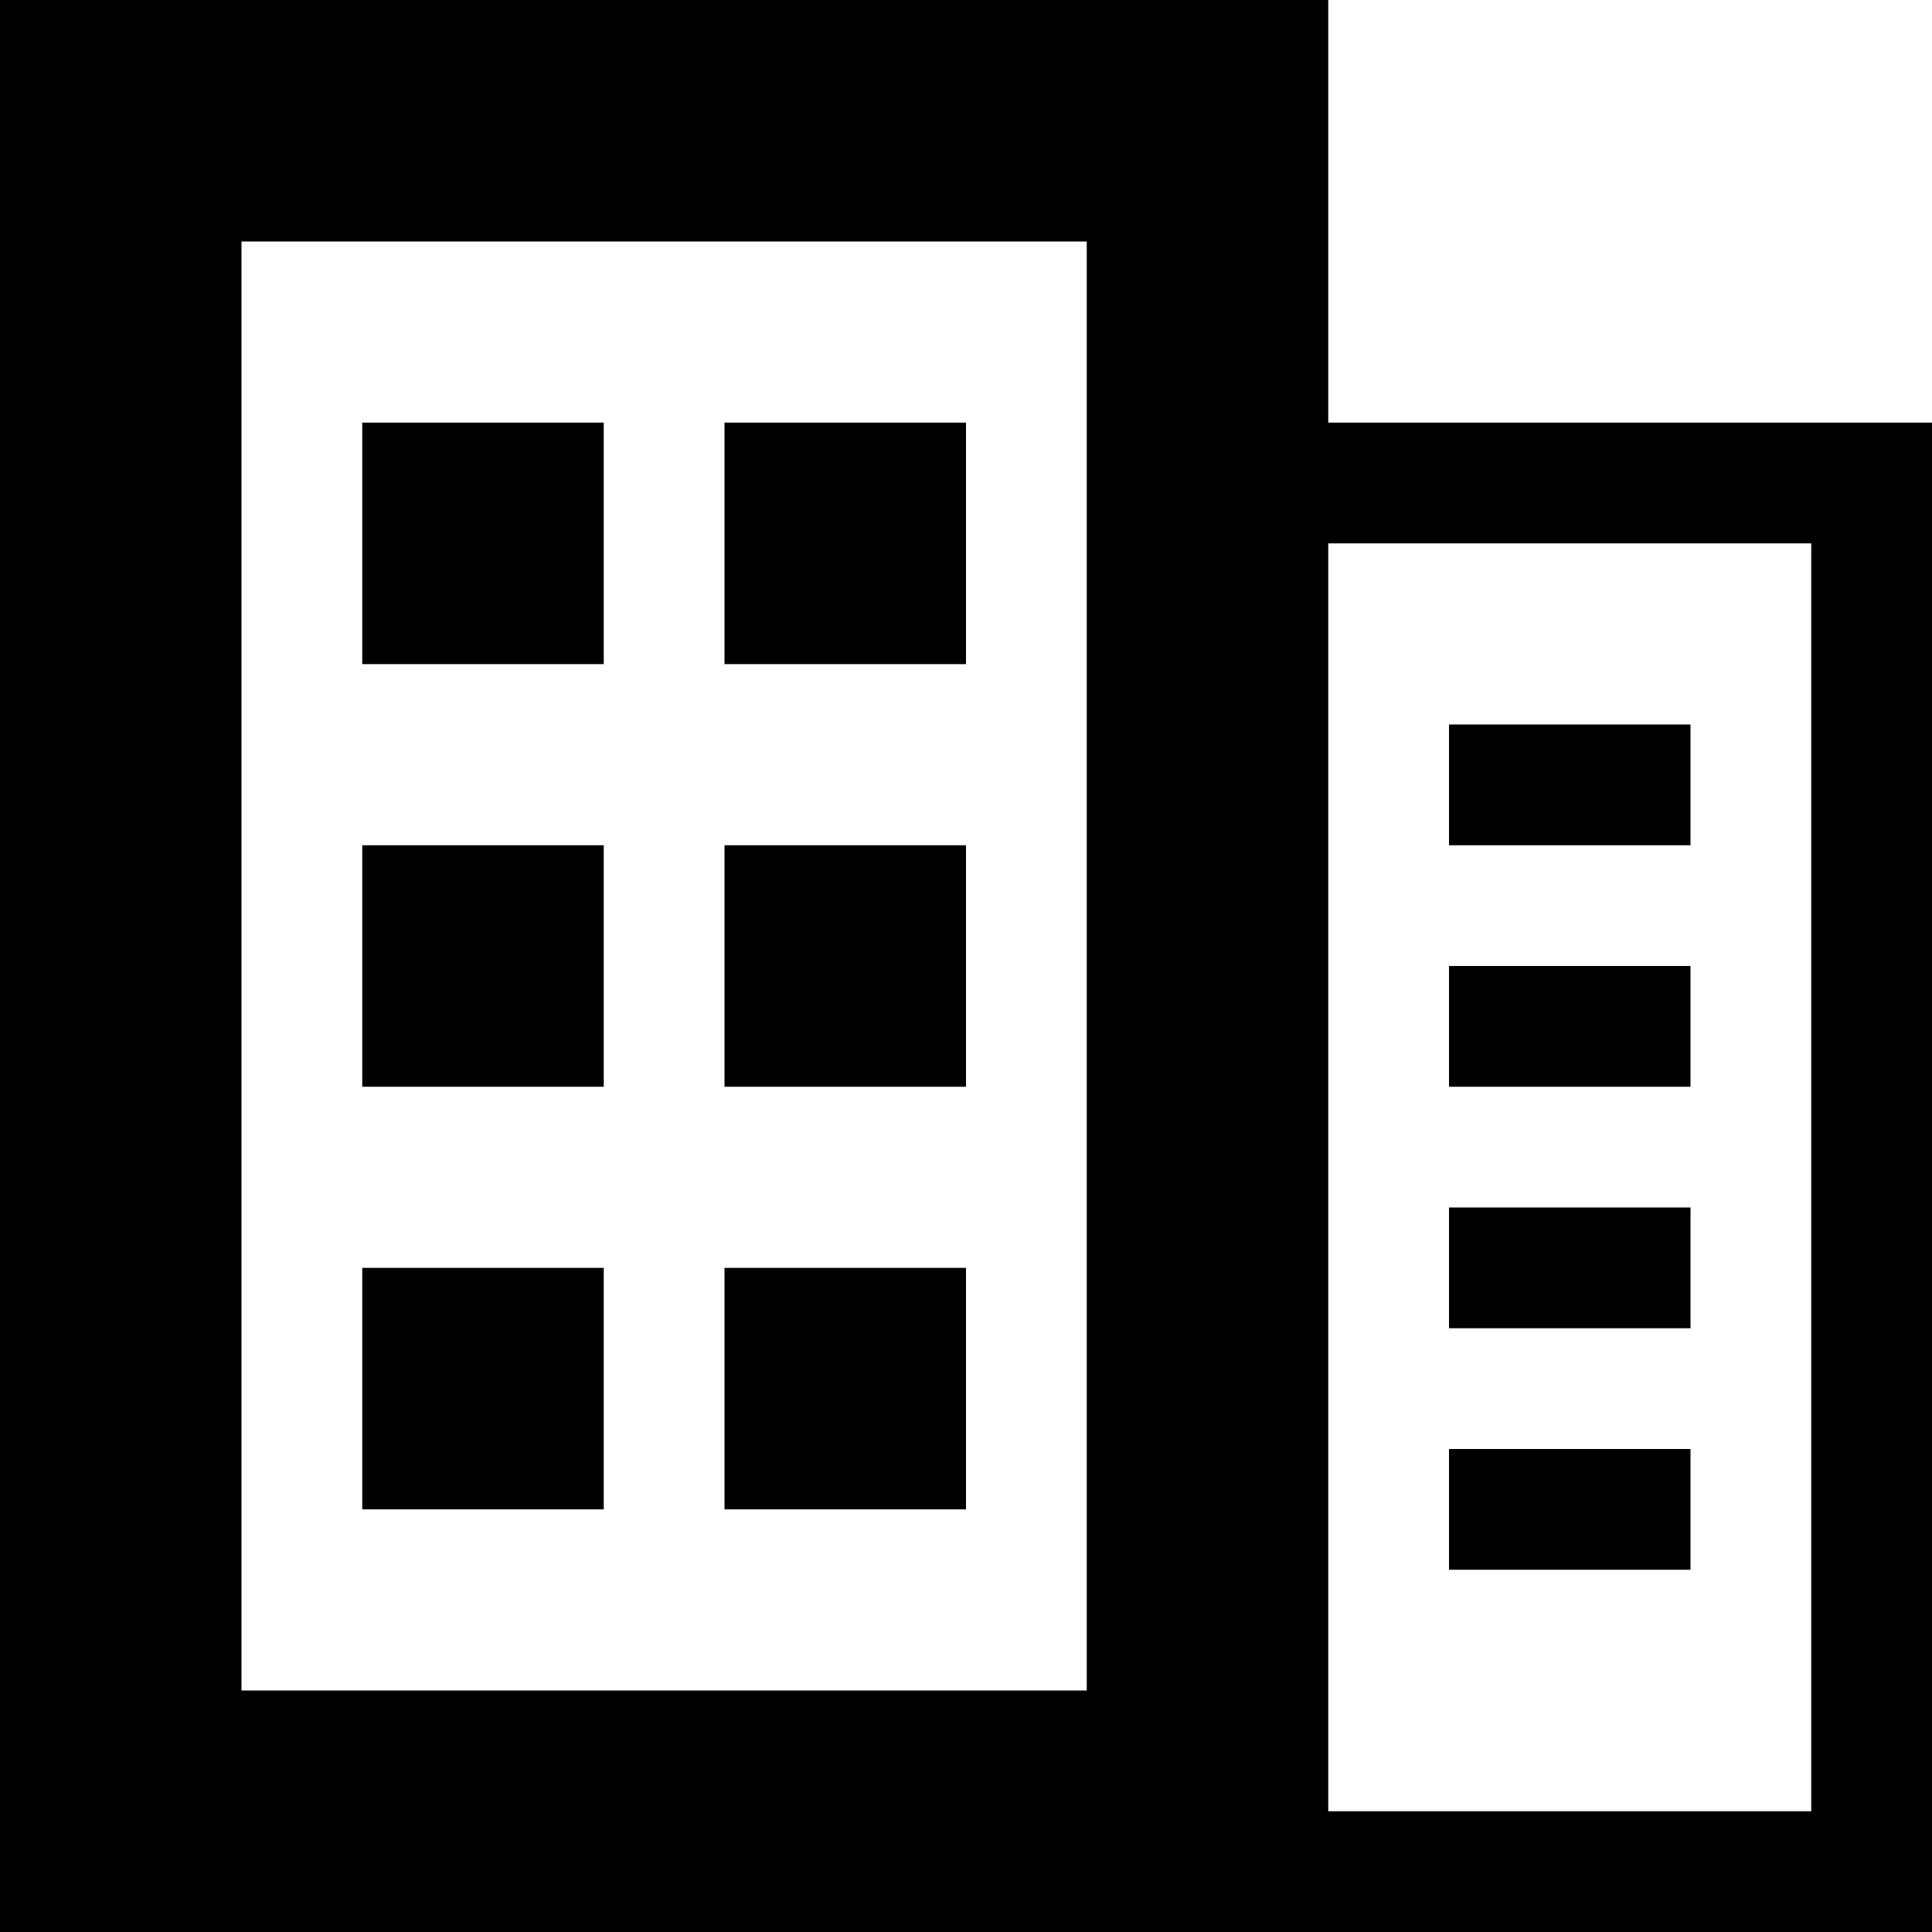
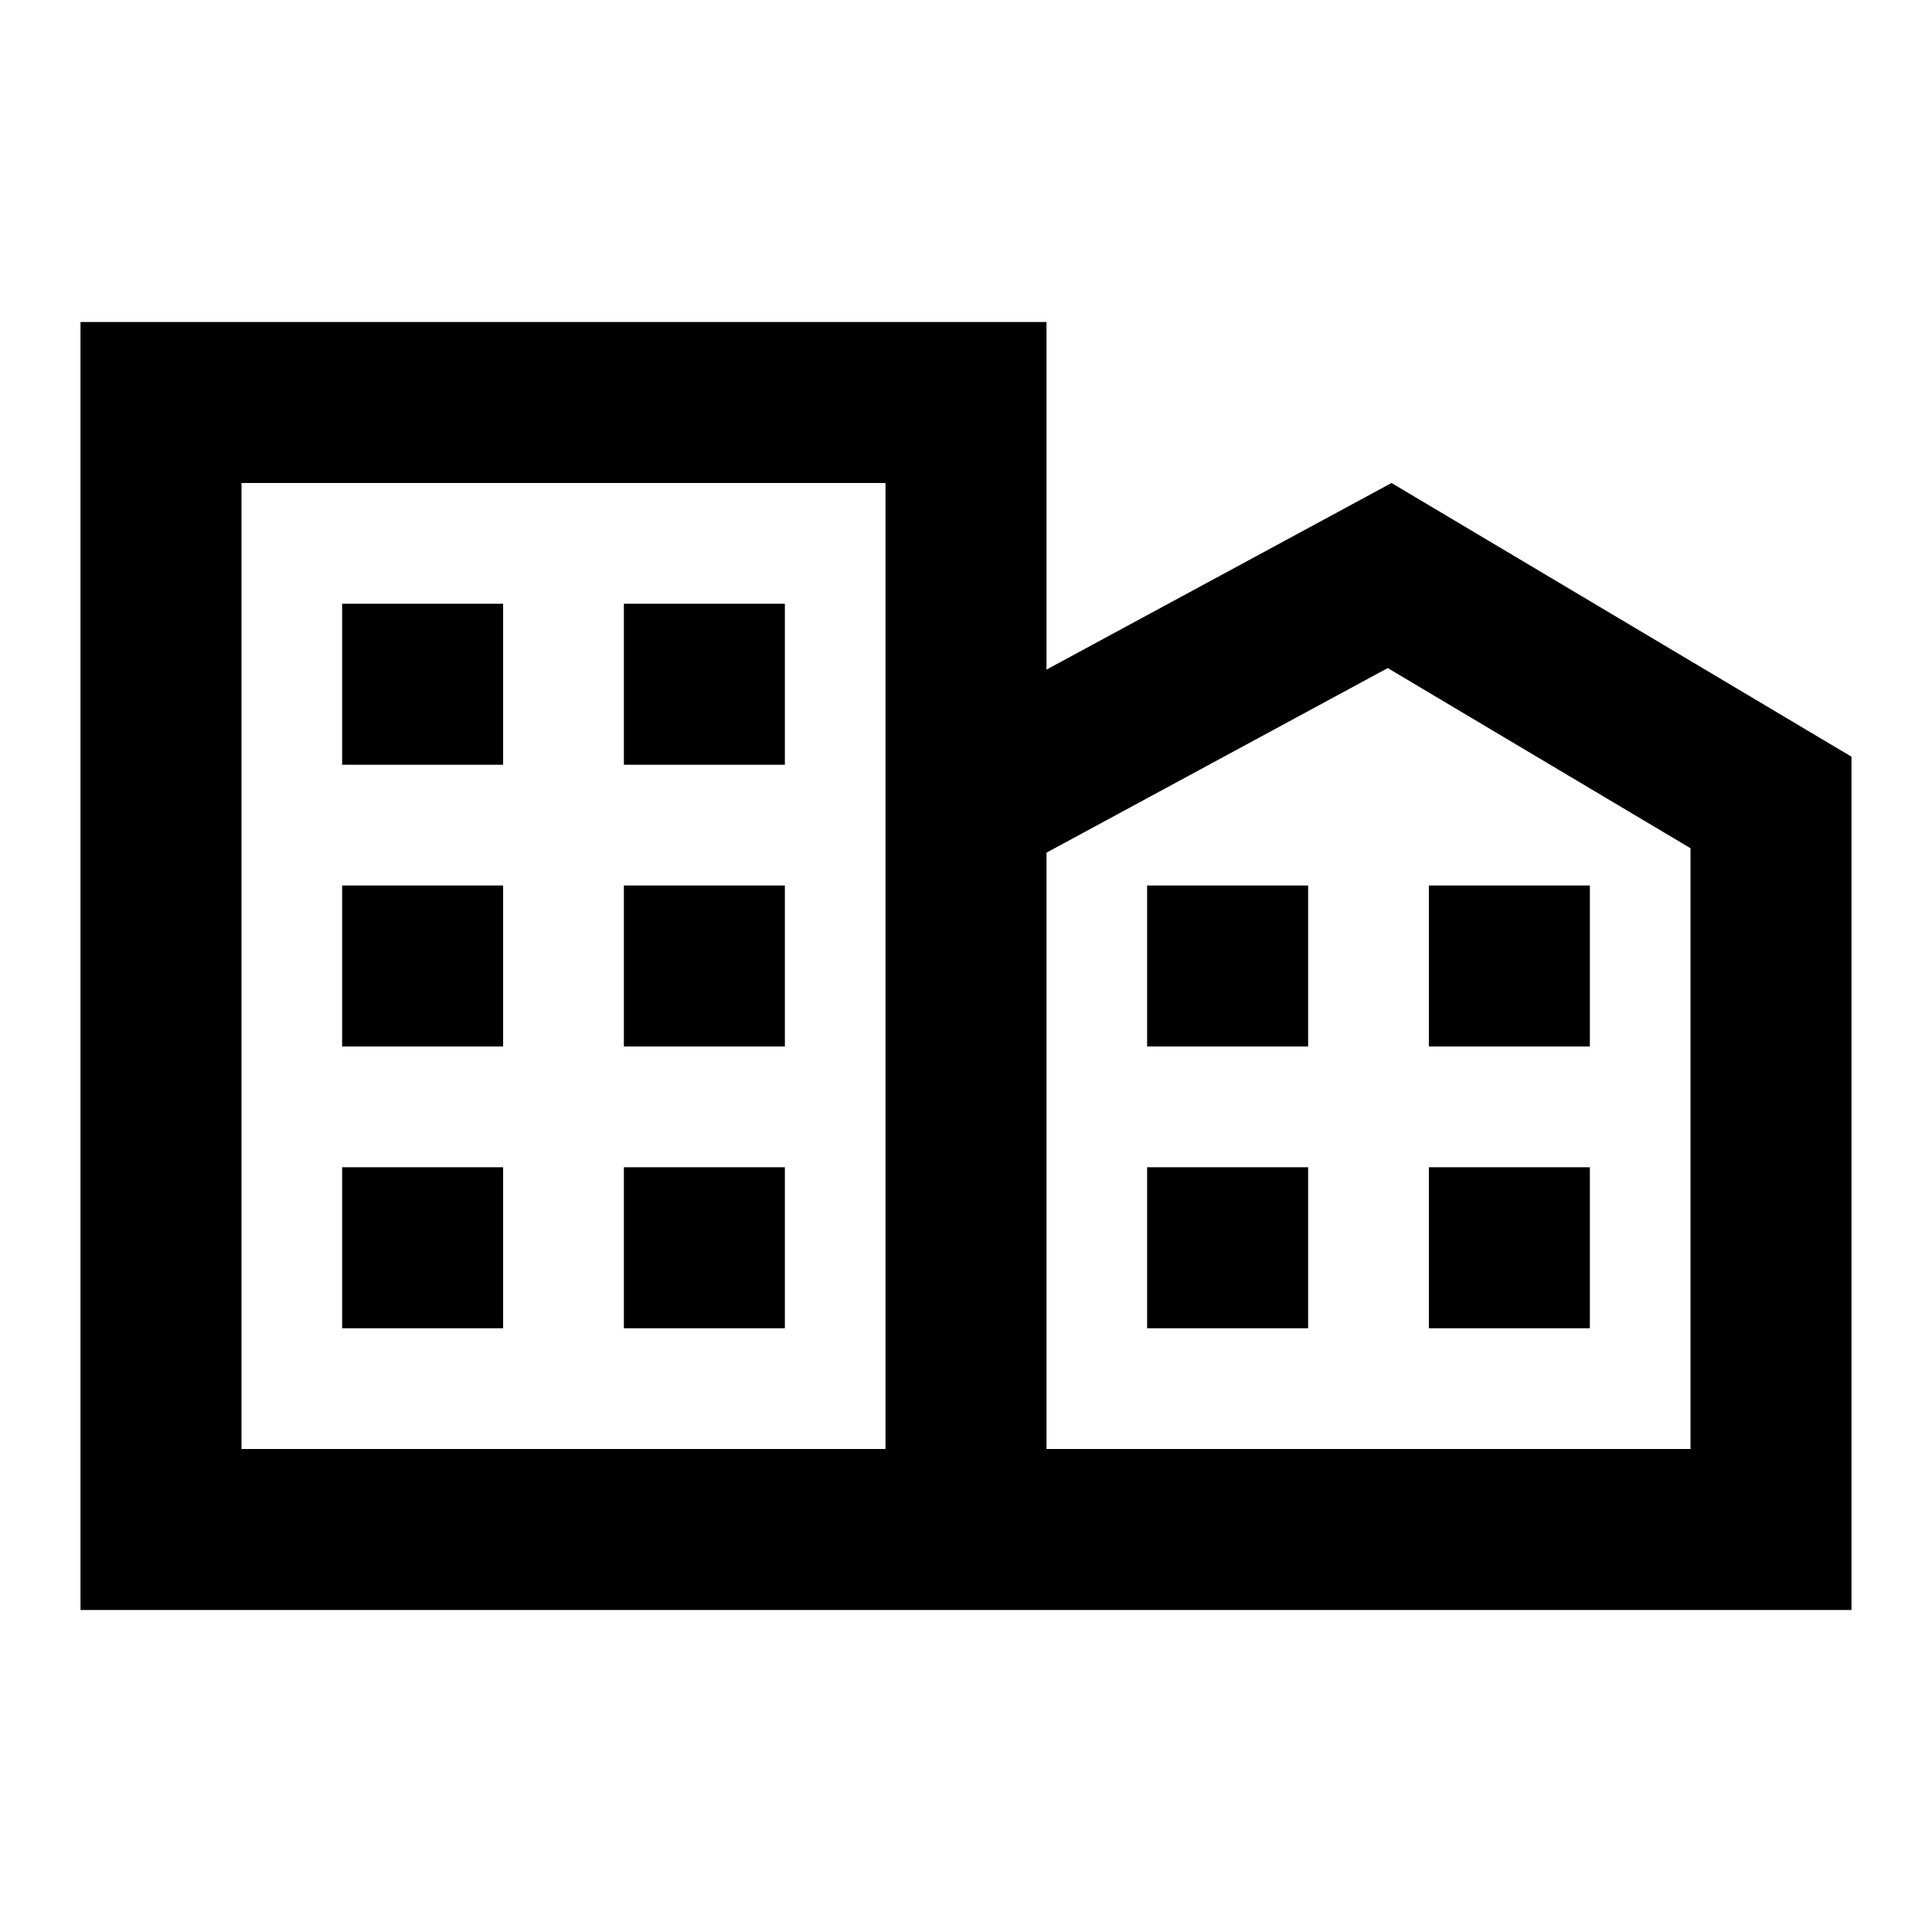
- <svg xmlns="http://www.w3.org/2000/svg" viewBox="0 0 32 32">
-   <path fill-rule="evenodd" d="M22 7V0H0v32h32V7H22zM4 28V4h14v24H4zm26 2h-8V9h8v21zM6 7h4v4H6V7zm0 7h4v4H6v-4zm10-3h-4V7h4v4zm0 7h-4v-4h4v4zm10 0h-2v-2h4v2h-2zm0 4h-2v-2h4v2h-2zm0 4h-2v-2h4v2h-2zm0-12h-2v-2h4v2h-2zM6 21h4v4H6v-4zm10 4h-4v-4h4v4z" />
+ <svg xmlns="http://www.w3.org/2000/svg" viewBox="0 0 24 24">
+   <path d="M4.25 7.5H6.25V9.5H4.25V7.5Z" />
+   <path d="M6.25 11H4.25V13H6.25V11Z" />
+   <path d="M6.25 14.5H4.25V16.5H6.25V14.5Z" />
+   <path d="M9.75 7.5H7.75V9.5H9.75V7.5Z" />
+   <path d="M7.75 11H9.75V13H7.75V11Z" />
+   <path d="M7.75 14.5H9.75V16.5H7.75V14.5Z" />
+   <path d="M14.25 11H16.25V13H14.25V11Z" />
+   <path d="M14.25 14.5H16.25V16.5H14.25V14.5Z" />
+   <path d="M19.75 11H17.75V13H19.75V11Z" />
+   <path d="M19.75 14.5H17.75V16.5H19.75V14.5Z" />
+   <path fill-rule="evenodd" clip-rule="evenodd" d="M1 20V4H13V8.318L17.286 6L23 9.4V20H1ZM3 6H11V18H3V6ZM13 18H21V10.537L17.239 8.299L13 10.592V18Z" />
</svg>
